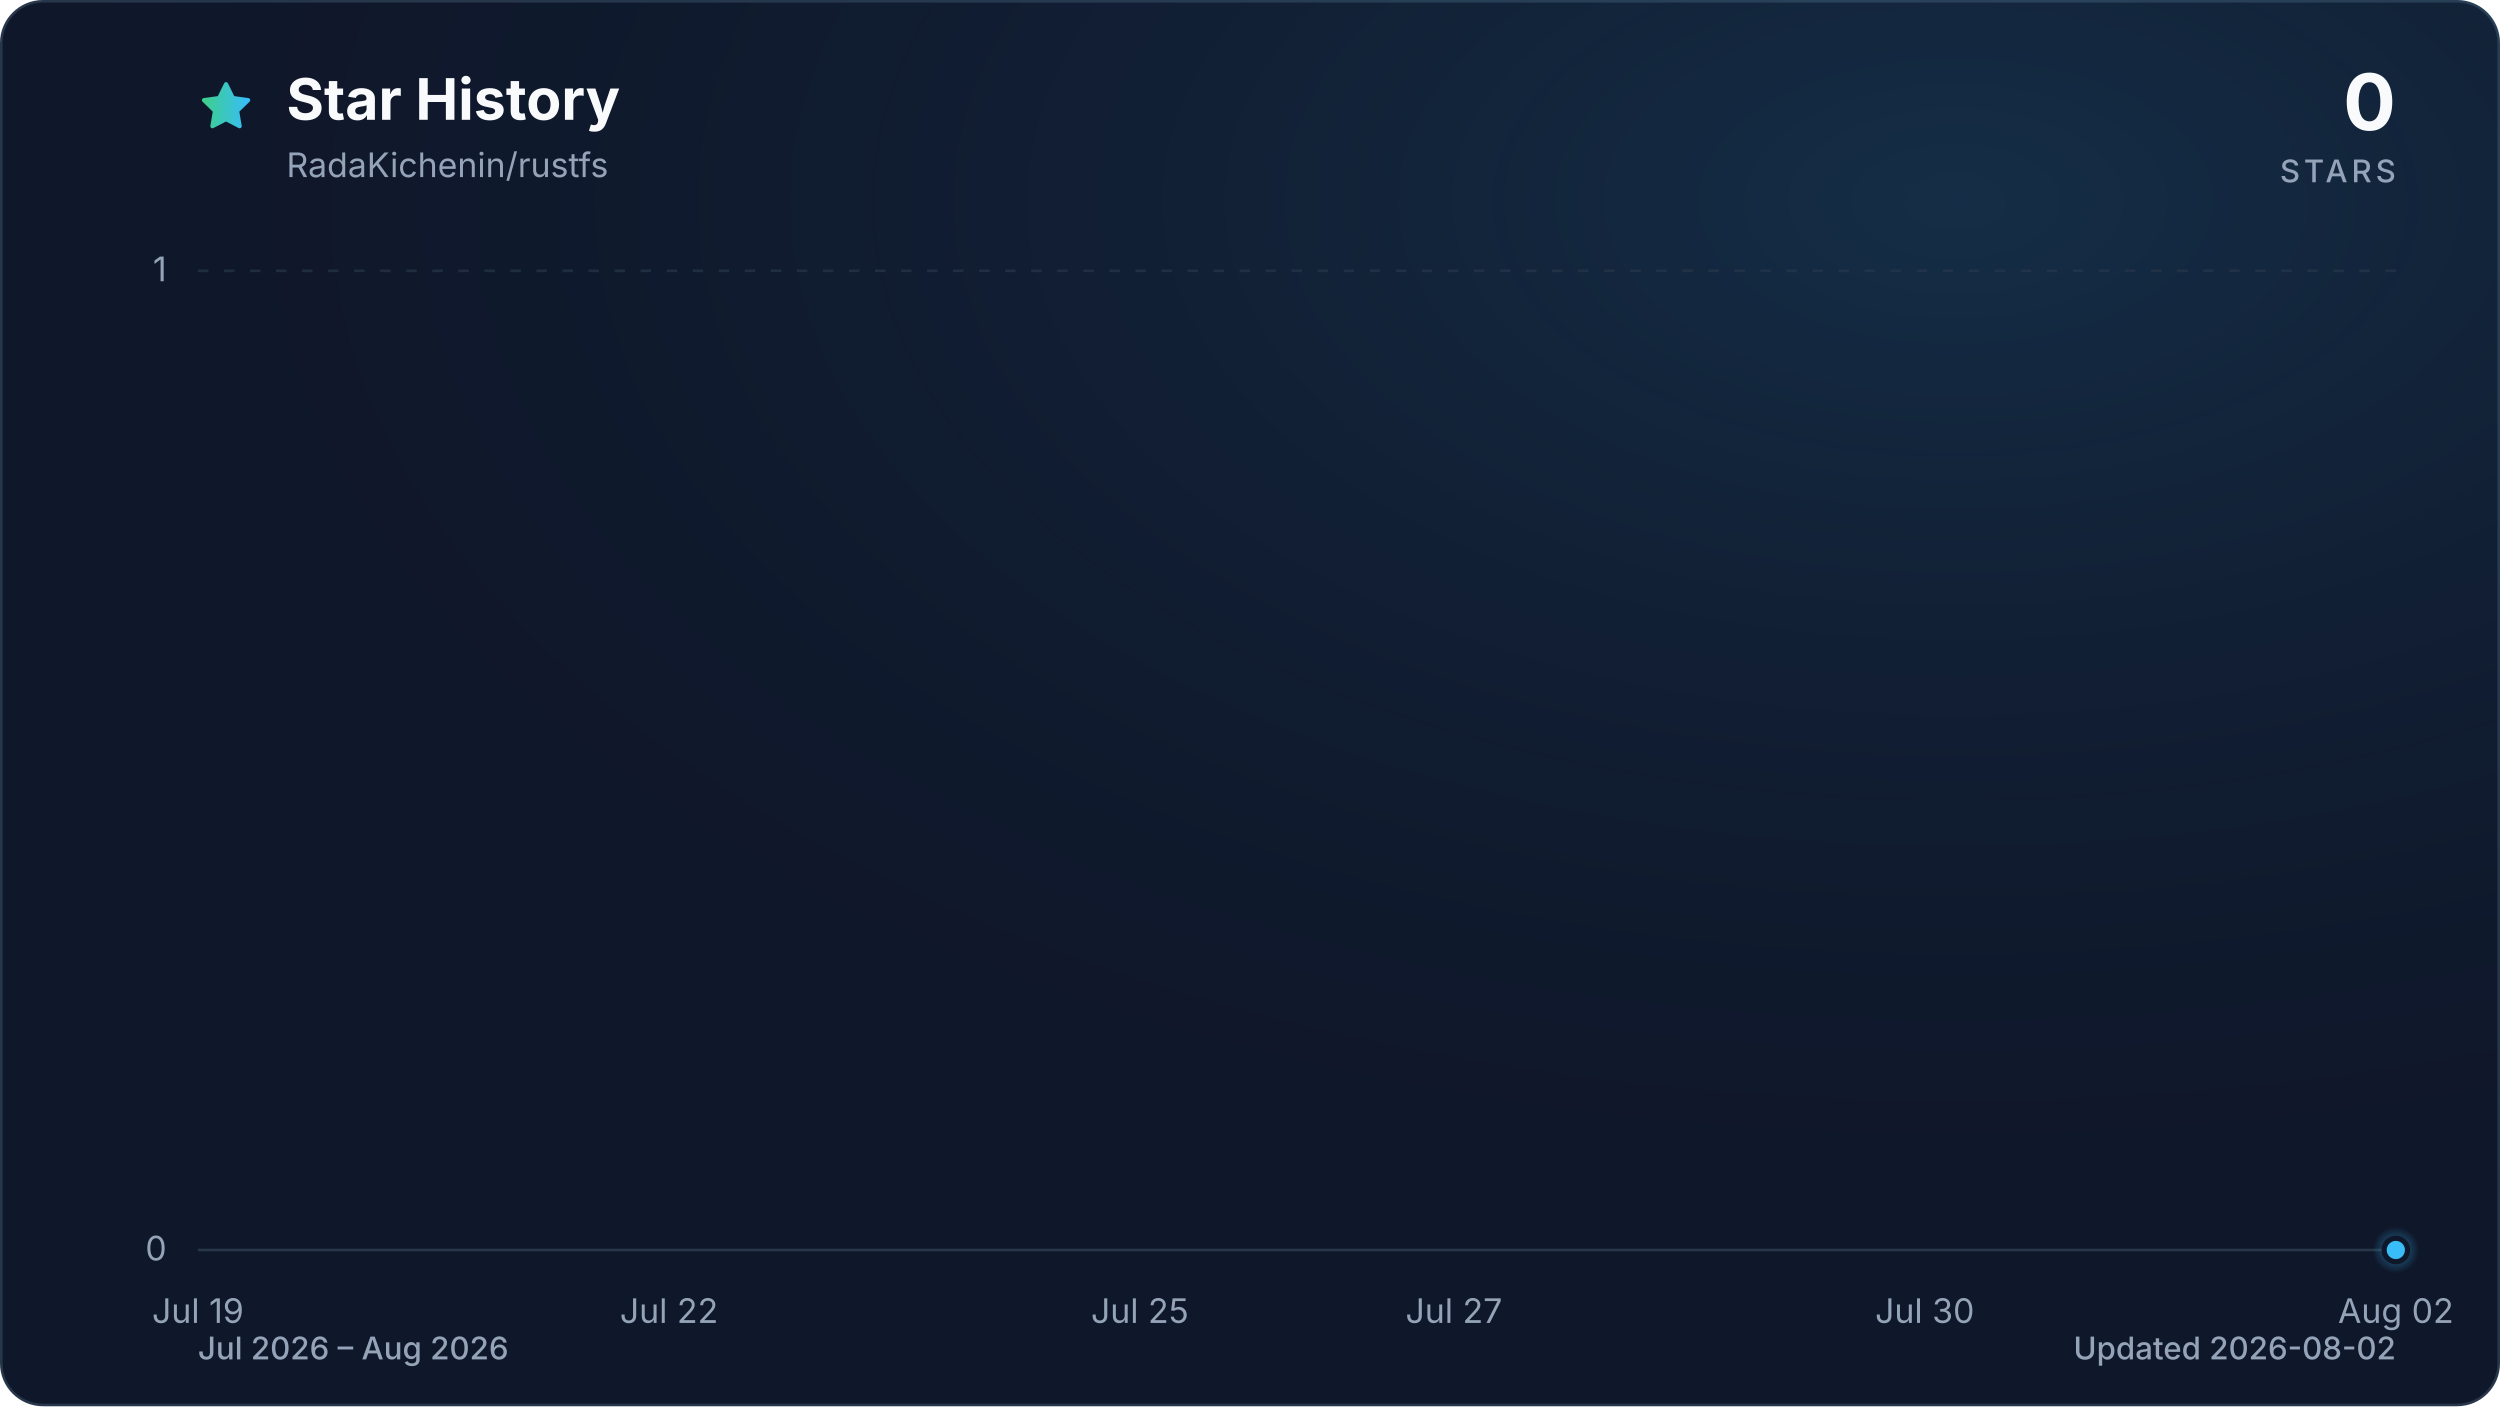
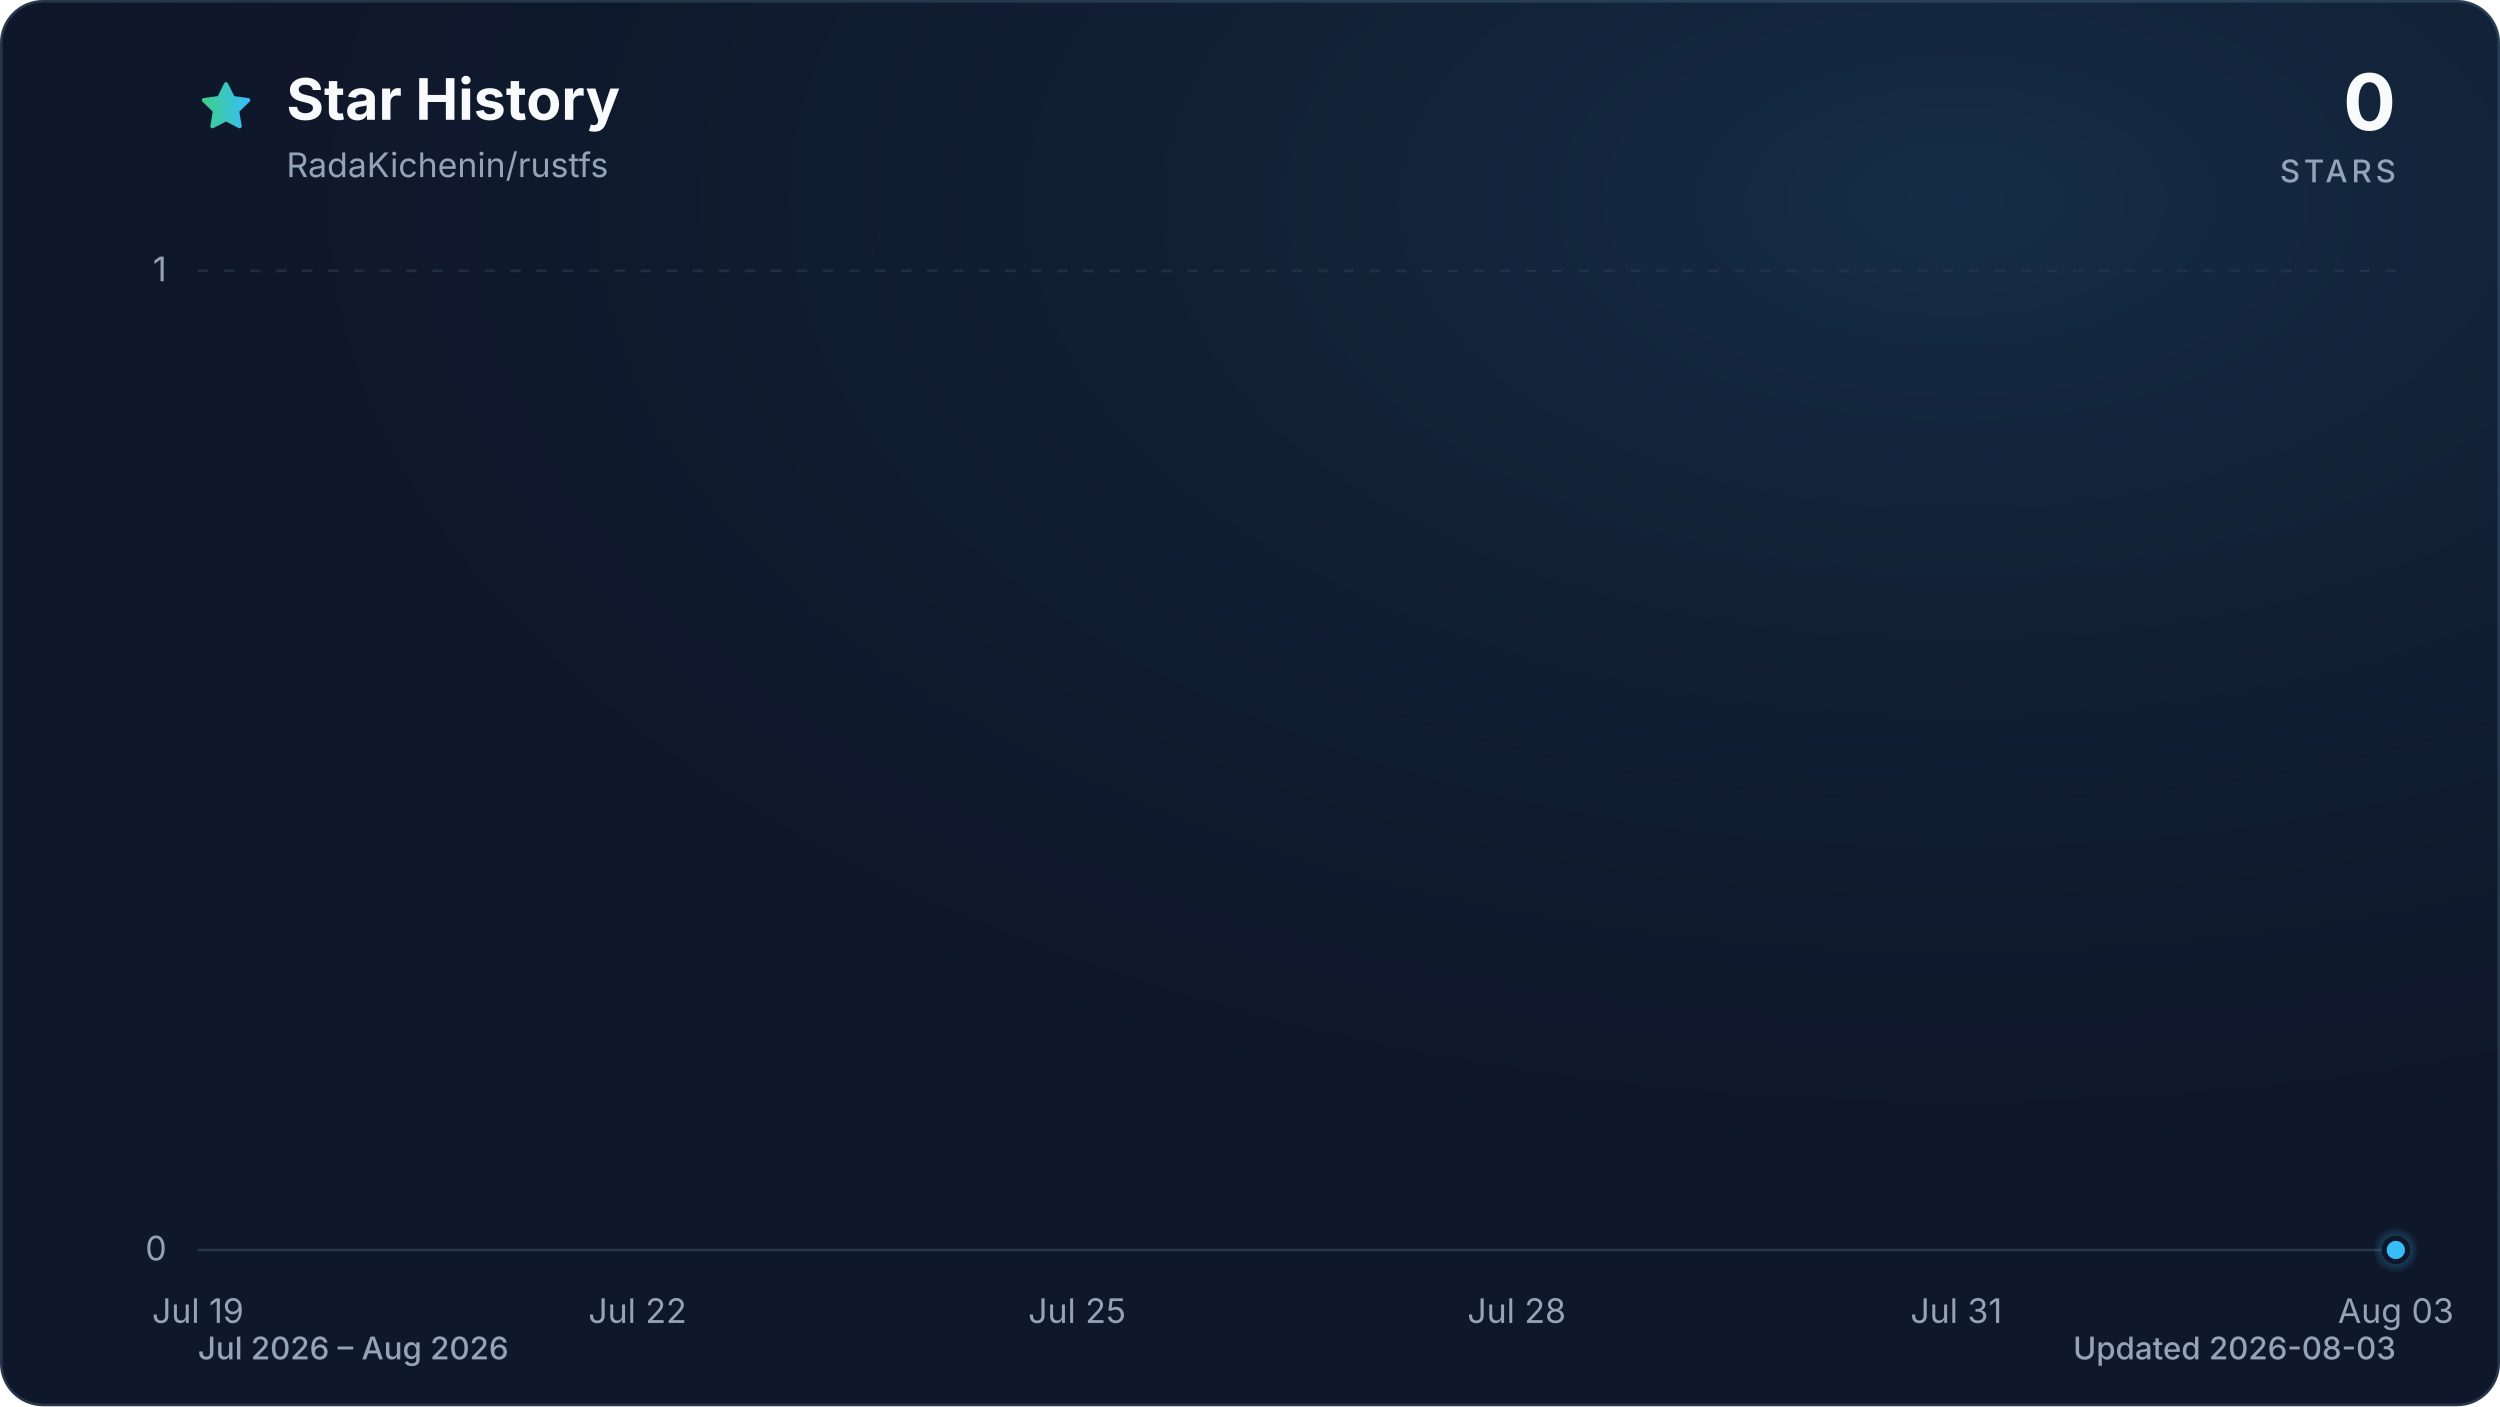
<svg xmlns="http://www.w3.org/2000/svg" viewBox="0 0 960 540" role="img" aria-labelledby="title description" data-style="gradient" data-variant="glow" data-animated="true">
  <defs>
    <linearGradient id="trend" x1="0" y1="0" x2="1" y2="0">
      <stop offset="0%" stop-color="#3ecf8e" />
      <stop offset="100%" stop-color="#38bdf8" />
    </linearGradient>
    <linearGradient id="area" x1="0" y1="0" x2="0" y2="1">
      <stop offset="0%" stop-color="#3ecf8e" stop-opacity="0.30" />
      <stop offset="55%" stop-color="#38bdf8" stop-opacity="0.10" />
      <stop offset="100%" stop-color="#38bdf8" stop-opacity="0.01" />
    </linearGradient>
    <radialGradient id="marker-halo" cx="50%" cy="50%" r="50%">
      <stop offset="0%" stop-color="#38bdf8" stop-opacity="0.55" />
      <stop offset="100%" stop-color="#38bdf8" stop-opacity="0" />
    </radialGradient>
    <radialGradient id="surface-glow" cx="78%" cy="14%" r="80%">
      <stop offset="0%" stop-color="#38bdf8" stop-opacity="0.14" />
      <stop offset="100%" stop-color="#0f172a" stop-opacity="0" />
    </radialGradient>
    <filter id="trend-glow" x="-20%" y="-20%" width="140%" height="140%">
      <feGaussianBlur stdDeviation="7" />
    </filter>
  </defs>
  <style>
.trend-enter{transform-box:fill-box;transform-origin:center;animation:trend-enter 520ms cubic-bezier(0.16,1,0.3,1)}
.marker-enter{transform-box:fill-box;transform-origin:center;animation:marker-enter 320ms cubic-bezier(0.16,1,0.3,1) 200ms both}
.marker-pulse{transform-box:fill-box;transform-origin:center;animation:marker-pulse 2.6s ease-out infinite}
@keyframes trend-enter{from{opacity:.35;transform:translateY(10px)}to{opacity:1;transform:translateY(0)}}
@keyframes marker-enter{from{opacity:0;transform:scale(.4)}to{opacity:1;transform:scale(1)}}
@keyframes marker-pulse{0%{opacity:.5;transform:scale(.7)}70%,100%{opacity:0;transform:scale(2.1)}}
@media (prefers-reduced-motion:reduce){.trend-enter,.marker-enter,.marker-pulse{animation:none!important}}
@media (prefers-reduced-motion:reduce){.marker-pulse{opacity:0}}
</style>
  <rect x="0.5" y="0.5" width="959" height="539" fill="#0f172a" stroke="#27364a" stroke-width="1" rx="16" />
  <rect width="960" height="540" fill="url(#surface-glow)" rx="16" />
  <path d="M12 2.6l2.9 5.9 6.5.9-4.7 4.6 1.1 6.5-5.8-3-5.8 3 1.1-6.5-4.7-4.6 6.5-.9L12 2.6Z" transform="translate(76 30) scale(.9)" fill="url(#trend)" stroke="url(#trend)" stroke-width="1.8" stroke-linejoin="round" aria-hidden="true" />
  <text x="110" y="46" fill="#f8fafc" font-family="ui-sans-serif, system-ui, -apple-system, BlinkMacSystemFont, 'Segoe UI', sans-serif" font-size="22" font-weight="700">Star History</text>
  <text x="110" y="68" fill="#94a3b8" font-family="ui-sans-serif, system-ui, -apple-system, BlinkMacSystemFont, 'Segoe UI', sans-serif" font-size="13">RadaKichenin/rustfs</text>
  <text x="920" y="50" fill="#f8fafc" font-family="ui-sans-serif, system-ui, -apple-system, BlinkMacSystemFont, 'Segoe UI', sans-serif" font-size="30" font-weight="700" text-anchor="end">0</text>
  <text x="920" y="70" fill="#94a3b8" font-family="ui-sans-serif, system-ui, -apple-system, BlinkMacSystemFont, 'Segoe UI', sans-serif" font-size="12" font-weight="500" letter-spacing="1.5" text-anchor="end">STARS</text>
  <line x1="76" y1="480.0" x2="920" y2="480.0" stroke="#27364a" stroke-width="1" stroke-dasharray="0" opacity="1" />
  <text x="64" y="484.0" fill="#94a3b8" font-family="ui-sans-serif, system-ui, -apple-system, BlinkMacSystemFont, 'Segoe UI', sans-serif" font-size="13" text-anchor="end">0</text>
  <line x1="76" y1="104.0" x2="920" y2="104.0" stroke="#27364a" stroke-width="1" stroke-dasharray="4 6" opacity="0.7" />
  <text x="64" y="108.0" fill="#94a3b8" font-family="ui-sans-serif, system-ui, -apple-system, BlinkMacSystemFont, 'Segoe UI', sans-serif" font-size="13" text-anchor="end">1</text>
  <text x="76.0" y="508" fill="#94a3b8" font-family="ui-sans-serif, system-ui, -apple-system, BlinkMacSystemFont, 'Segoe UI', sans-serif" font-size="13" text-anchor="middle">Jul 19</text>
-   <text x="256.9" y="508" fill="#94a3b8" font-family="ui-sans-serif, system-ui, -apple-system, BlinkMacSystemFont, 'Segoe UI', sans-serif" font-size="13" text-anchor="middle">Jul 22</text>
-   <text x="437.7" y="508" fill="#94a3b8" font-family="ui-sans-serif, system-ui, -apple-system, BlinkMacSystemFont, 'Segoe UI', sans-serif" font-size="13" text-anchor="middle">Jul 25</text>
-   <text x="558.3" y="508" fill="#94a3b8" font-family="ui-sans-serif, system-ui, -apple-system, BlinkMacSystemFont, 'Segoe UI', sans-serif" font-size="13" text-anchor="middle">Jul 27</text>
-   <text x="739.1" y="508" fill="#94a3b8" font-family="ui-sans-serif, system-ui, -apple-system, BlinkMacSystemFont, 'Segoe UI', sans-serif" font-size="13" text-anchor="middle">Jul 30</text>
-   <text x="920.0" y="508" fill="#94a3b8" font-family="ui-sans-serif, system-ui, -apple-system, BlinkMacSystemFont, 'Segoe UI', sans-serif" font-size="13" text-anchor="middle">Aug 02</text>
+   <text x="244.8" y="508" fill="#94a3b8" font-family="ui-sans-serif, system-ui, -apple-system, BlinkMacSystemFont, 'Segoe UI', sans-serif" font-size="13" text-anchor="middle">Jul 22</text>
+   <text x="413.6" y="508" fill="#94a3b8" font-family="ui-sans-serif, system-ui, -apple-system, BlinkMacSystemFont, 'Segoe UI', sans-serif" font-size="13" text-anchor="middle">Jul 25</text>
+   <text x="582.4" y="508" fill="#94a3b8" font-family="ui-sans-serif, system-ui, -apple-system, BlinkMacSystemFont, 'Segoe UI', sans-serif" font-size="13" text-anchor="middle">Jul 28</text>
+   <text x="751.2" y="508" fill="#94a3b8" font-family="ui-sans-serif, system-ui, -apple-system, BlinkMacSystemFont, 'Segoe UI', sans-serif" font-size="13" text-anchor="middle">Jul 31</text>
+   <text x="920.0" y="508" fill="#94a3b8" font-family="ui-sans-serif, system-ui, -apple-system, BlinkMacSystemFont, 'Segoe UI', sans-serif" font-size="13" text-anchor="middle">Aug 03</text>
  <g class="trend-enter">
-     <path d="M 76.0 480.0 C 96.1 480.0, 116.2 480.0, 136.3 480.0 C 156.4 480.0, 176.5 480.0, 196.6 480.0 C 216.7 480.0, 236.8 480.0, 256.9 480.0 C 277.0 480.0, 297.0 480.0, 317.1 480.0 C 337.2 480.0, 357.3 480.0, 377.4 480.0 C 397.5 480.0, 417.6 480.0, 437.7 480.0 C 457.8 480.0, 477.9 480.0, 498.0 480.0 C 518.1 480.0, 538.2 480.0, 558.3 480.0 C 578.4 480.0, 598.5 480.0, 618.6 480.0 C 638.7 480.0, 658.8 480.0, 678.9 480.0 C 699.0 480.0, 719.0 480.0, 739.1 480.0 C 759.2 480.0, 779.3 480.0, 799.4 480.0 C 819.5 480.0, 839.6 480.0, 859.7 480.0 C 879.8 480.0, 899.9 480.0, 920.0 480.0 L 920.0 480.0 L 76.0 480.0 Z" fill="url(#area)" />
-     <path d="M 76.0 480.0 C 96.1 480.0, 116.2 480.0, 136.3 480.0 C 156.4 480.0, 176.5 480.0, 196.6 480.0 C 216.7 480.0, 236.8 480.0, 256.9 480.0 C 277.0 480.0, 297.0 480.0, 317.1 480.0 C 337.2 480.0, 357.3 480.0, 377.4 480.0 C 397.5 480.0, 417.6 480.0, 437.7 480.0 C 457.8 480.0, 477.9 480.0, 498.0 480.0 C 518.1 480.0, 538.2 480.0, 558.3 480.0 C 578.4 480.0, 598.5 480.0, 618.6 480.0 C 638.7 480.0, 658.8 480.0, 678.9 480.0 C 699.0 480.0, 719.0 480.0, 739.1 480.0 C 759.2 480.0, 779.3 480.0, 799.4 480.0 C 819.5 480.0, 839.6 480.0, 859.7 480.0 C 879.8 480.0, 899.9 480.0, 920.0 480.0" fill="none" stroke="url(#trend)" stroke-width="12" stroke-linecap="round" stroke-linejoin="round" opacity="0.16" filter="url(#trend-glow)" />
-     <path d="M 76.0 480.0 C 96.1 480.0, 116.2 480.0, 136.3 480.0 C 156.4 480.0, 176.5 480.0, 196.6 480.0 C 216.7 480.0, 236.8 480.0, 256.9 480.0 C 277.0 480.0, 297.0 480.0, 317.1 480.0 C 337.2 480.0, 357.3 480.0, 377.4 480.0 C 397.5 480.0, 417.6 480.0, 437.7 480.0 C 457.8 480.0, 477.9 480.0, 498.0 480.0 C 518.1 480.0, 538.2 480.0, 558.3 480.0 C 578.4 480.0, 598.5 480.0, 618.6 480.0 C 638.7 480.0, 658.8 480.0, 678.9 480.0 C 699.0 480.0, 719.0 480.0, 739.1 480.0 C 759.2 480.0, 779.3 480.0, 799.4 480.0 C 819.5 480.0, 839.6 480.0, 859.7 480.0 C 879.8 480.0, 899.9 480.0, 920.0 480.0" fill="none" stroke="url(#trend)" stroke-width="3" stroke-linecap="round" stroke-linejoin="round" />
+     <path d="M 76.0 480.0 C 94.8 480.0, 113.5 480.0, 132.3 480.0 C 151.0 480.0, 169.8 480.0, 188.5 480.0 C 207.3 480.0, 226.0 480.0, 244.8 480.0 C 263.6 480.0, 282.3 480.0, 301.1 480.0 C 319.8 480.0, 338.6 480.0, 357.3 480.0 C 376.1 480.0, 394.8 480.0, 413.6 480.0 C 432.4 480.0, 451.1 480.0, 469.9 480.0 C 488.6 480.0, 507.4 480.0, 526.1 480.0 C 544.9 480.0, 563.6 480.0, 582.4 480.0 C 601.2 480.0, 619.9 480.0, 638.7 480.0 C 657.4 480.0, 676.2 480.0, 694.9 480.0 C 713.7 480.0, 732.4 480.0, 751.2 480.0 C 770.0 480.0, 788.7 480.0, 807.5 480.0 C 826.2 480.0, 845.0 480.0, 863.7 480.0 C 882.5 480.0, 901.2 480.0, 920.0 480.0 L 920.0 480.0 L 76.0 480.0 Z" fill="url(#area)" />
+     <path d="M 76.0 480.0 C 94.8 480.0, 113.5 480.0, 132.3 480.0 C 151.0 480.0, 169.8 480.0, 188.5 480.0 C 207.3 480.0, 226.0 480.0, 244.8 480.0 C 263.6 480.0, 282.3 480.0, 301.1 480.0 C 319.8 480.0, 338.6 480.0, 357.3 480.0 C 376.1 480.0, 394.8 480.0, 413.6 480.0 C 432.4 480.0, 451.1 480.0, 469.9 480.0 C 488.6 480.0, 507.4 480.0, 526.1 480.0 C 544.9 480.0, 563.6 480.0, 582.4 480.0 C 601.2 480.0, 619.9 480.0, 638.7 480.0 C 657.4 480.0, 676.2 480.0, 694.9 480.0 C 713.7 480.0, 732.4 480.0, 751.2 480.0 C 770.0 480.0, 788.7 480.0, 807.5 480.0 C 826.2 480.0, 845.0 480.0, 863.7 480.0 C 882.5 480.0, 901.2 480.0, 920.0 480.0" fill="none" stroke="url(#trend)" stroke-width="12" stroke-linecap="round" stroke-linejoin="round" opacity="0.16" filter="url(#trend-glow)" />
+     <path d="M 76.0 480.0 C 94.8 480.0, 113.5 480.0, 132.3 480.0 C 151.0 480.0, 169.8 480.0, 188.5 480.0 C 207.3 480.0, 226.0 480.0, 244.8 480.0 C 263.6 480.0, 282.3 480.0, 301.1 480.0 C 319.8 480.0, 338.6 480.0, 357.3 480.0 C 376.1 480.0, 394.8 480.0, 413.6 480.0 C 432.4 480.0, 451.1 480.0, 469.9 480.0 C 488.6 480.0, 507.4 480.0, 526.1 480.0 C 544.9 480.0, 563.6 480.0, 582.4 480.0 C 601.2 480.0, 619.9 480.0, 638.7 480.0 C 657.4 480.0, 676.2 480.0, 694.9 480.0 C 713.7 480.0, 732.4 480.0, 751.2 480.0 C 770.0 480.0, 788.7 480.0, 807.5 480.0 C 826.2 480.0, 845.0 480.0, 863.7 480.0 C 882.5 480.0, 901.2 480.0, 920.0 480.0" fill="none" stroke="url(#trend)" stroke-width="3" stroke-linecap="round" stroke-linejoin="round" />
  </g>
  <g class="marker-enter">
    <circle class="marker-pulse" cx="920.0" cy="480.0" r="9" fill="url(#marker-halo)" />
    <circle cx="920.0" cy="480.0" r="4.5" fill="#38bdf8" stroke="#0f172a" stroke-width="2" />
  </g>
  <text x="76" y="522" fill="#94a3b8" font-family="ui-sans-serif, system-ui, -apple-system, BlinkMacSystemFont, 'Segoe UI', sans-serif" font-size="12" font-weight="500">Jul 2026 – Aug 2026</text>
-   <text x="920" y="522" fill="#94a3b8" font-family="ui-sans-serif, system-ui, -apple-system, BlinkMacSystemFont, 'Segoe UI', sans-serif" font-size="12" font-weight="500" text-anchor="end">Updated 2026-08-02</text>
+   <text x="920" y="522" fill="#94a3b8" font-family="ui-sans-serif, system-ui, -apple-system, BlinkMacSystemFont, 'Segoe UI', sans-serif" font-size="12" font-weight="500" text-anchor="end">Updated 2026-08-03</text>
</svg>
